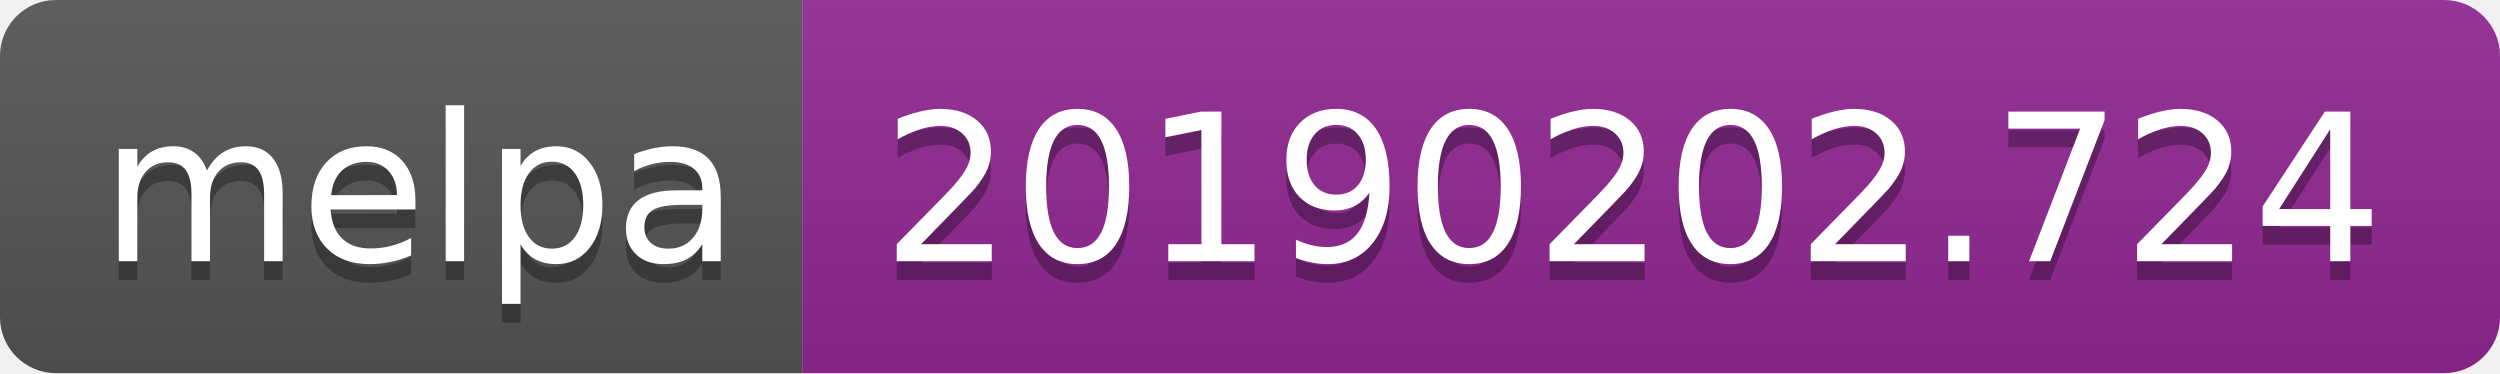
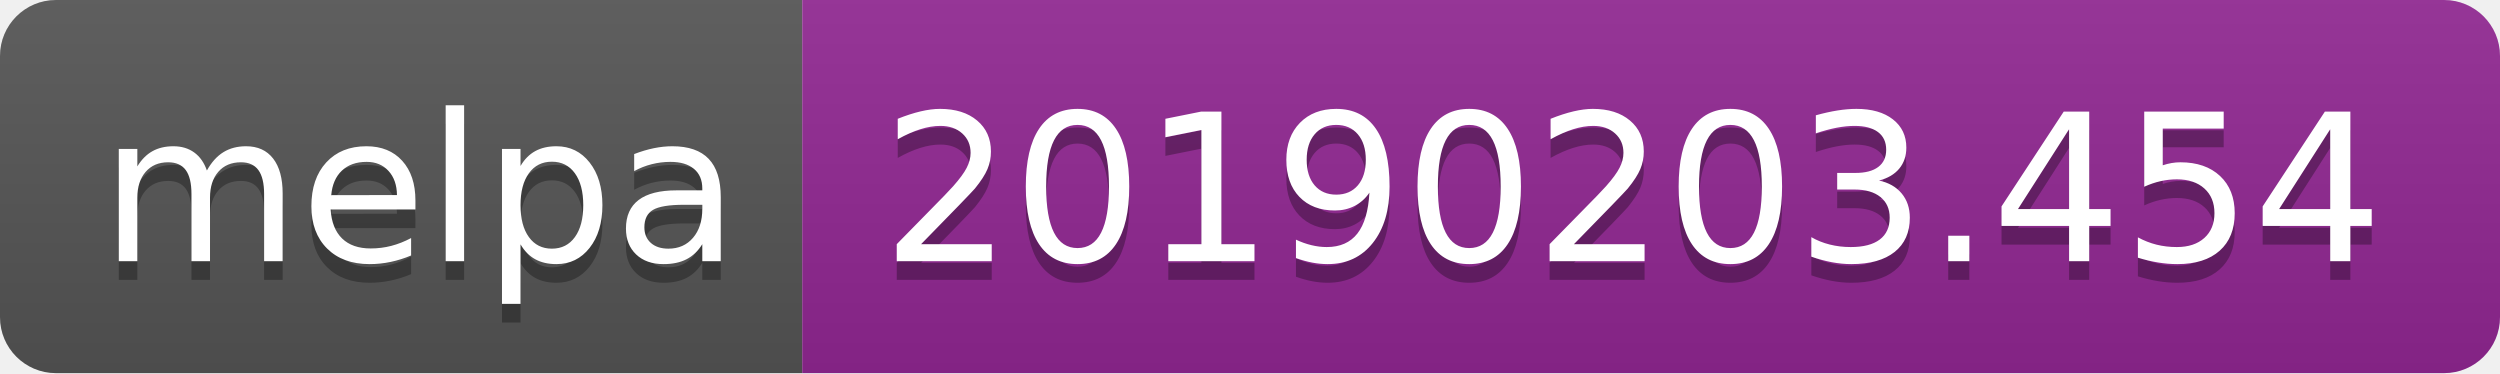
<svg xmlns="http://www.w3.org/2000/svg" width="134" height="20">
  <linearGradient id="b" x2="0" y2="100%">
    <stop offset="0" stop-color="#bbb" stop-opacity=".1" />
    <stop offset="1" stop-opacity=".1" />
  </linearGradient>
  <clipPath id="a">
    <rect width="134" height="20" rx="3" fill="#fff" />
  </clipPath>
  <g clip-path="url(#a)">
    <path fill="#555" d="M0 0h43v20H0z" />
    <path fill="#922793" d="M43 0h91v20H43z" />
    <path fill="url(#b)" d="M0 0h134v20H0z" />
  </g>
  <g fill="#fff" text-anchor="middle" font-family="DejaVu Sans,Verdana,Geneva,sans-serif" font-size="110">
    <text x="225" y="150" fill="#010101" fill-opacity=".3" transform="scale(.1)" textLength="330">melpa</text>
    <text x="225" y="140" transform="scale(.1)" textLength="330">melpa</text>
-     <text x="875" y="150" fill="#010101" fill-opacity=".3" transform="scale(.1)" textLength="810">20190202.724</text>
-     <text x="875" y="140" transform="scale(.1)" textLength="810">20190202.724</text>
+     <text x="875" y="150" fill="#010101" fill-opacity=".3" transform="scale(.1)" textLength="810">20190203.454</text>
+     <text x="875" y="140" transform="scale(.1)" textLength="810">20190203.454</text>
  </g>
</svg>
